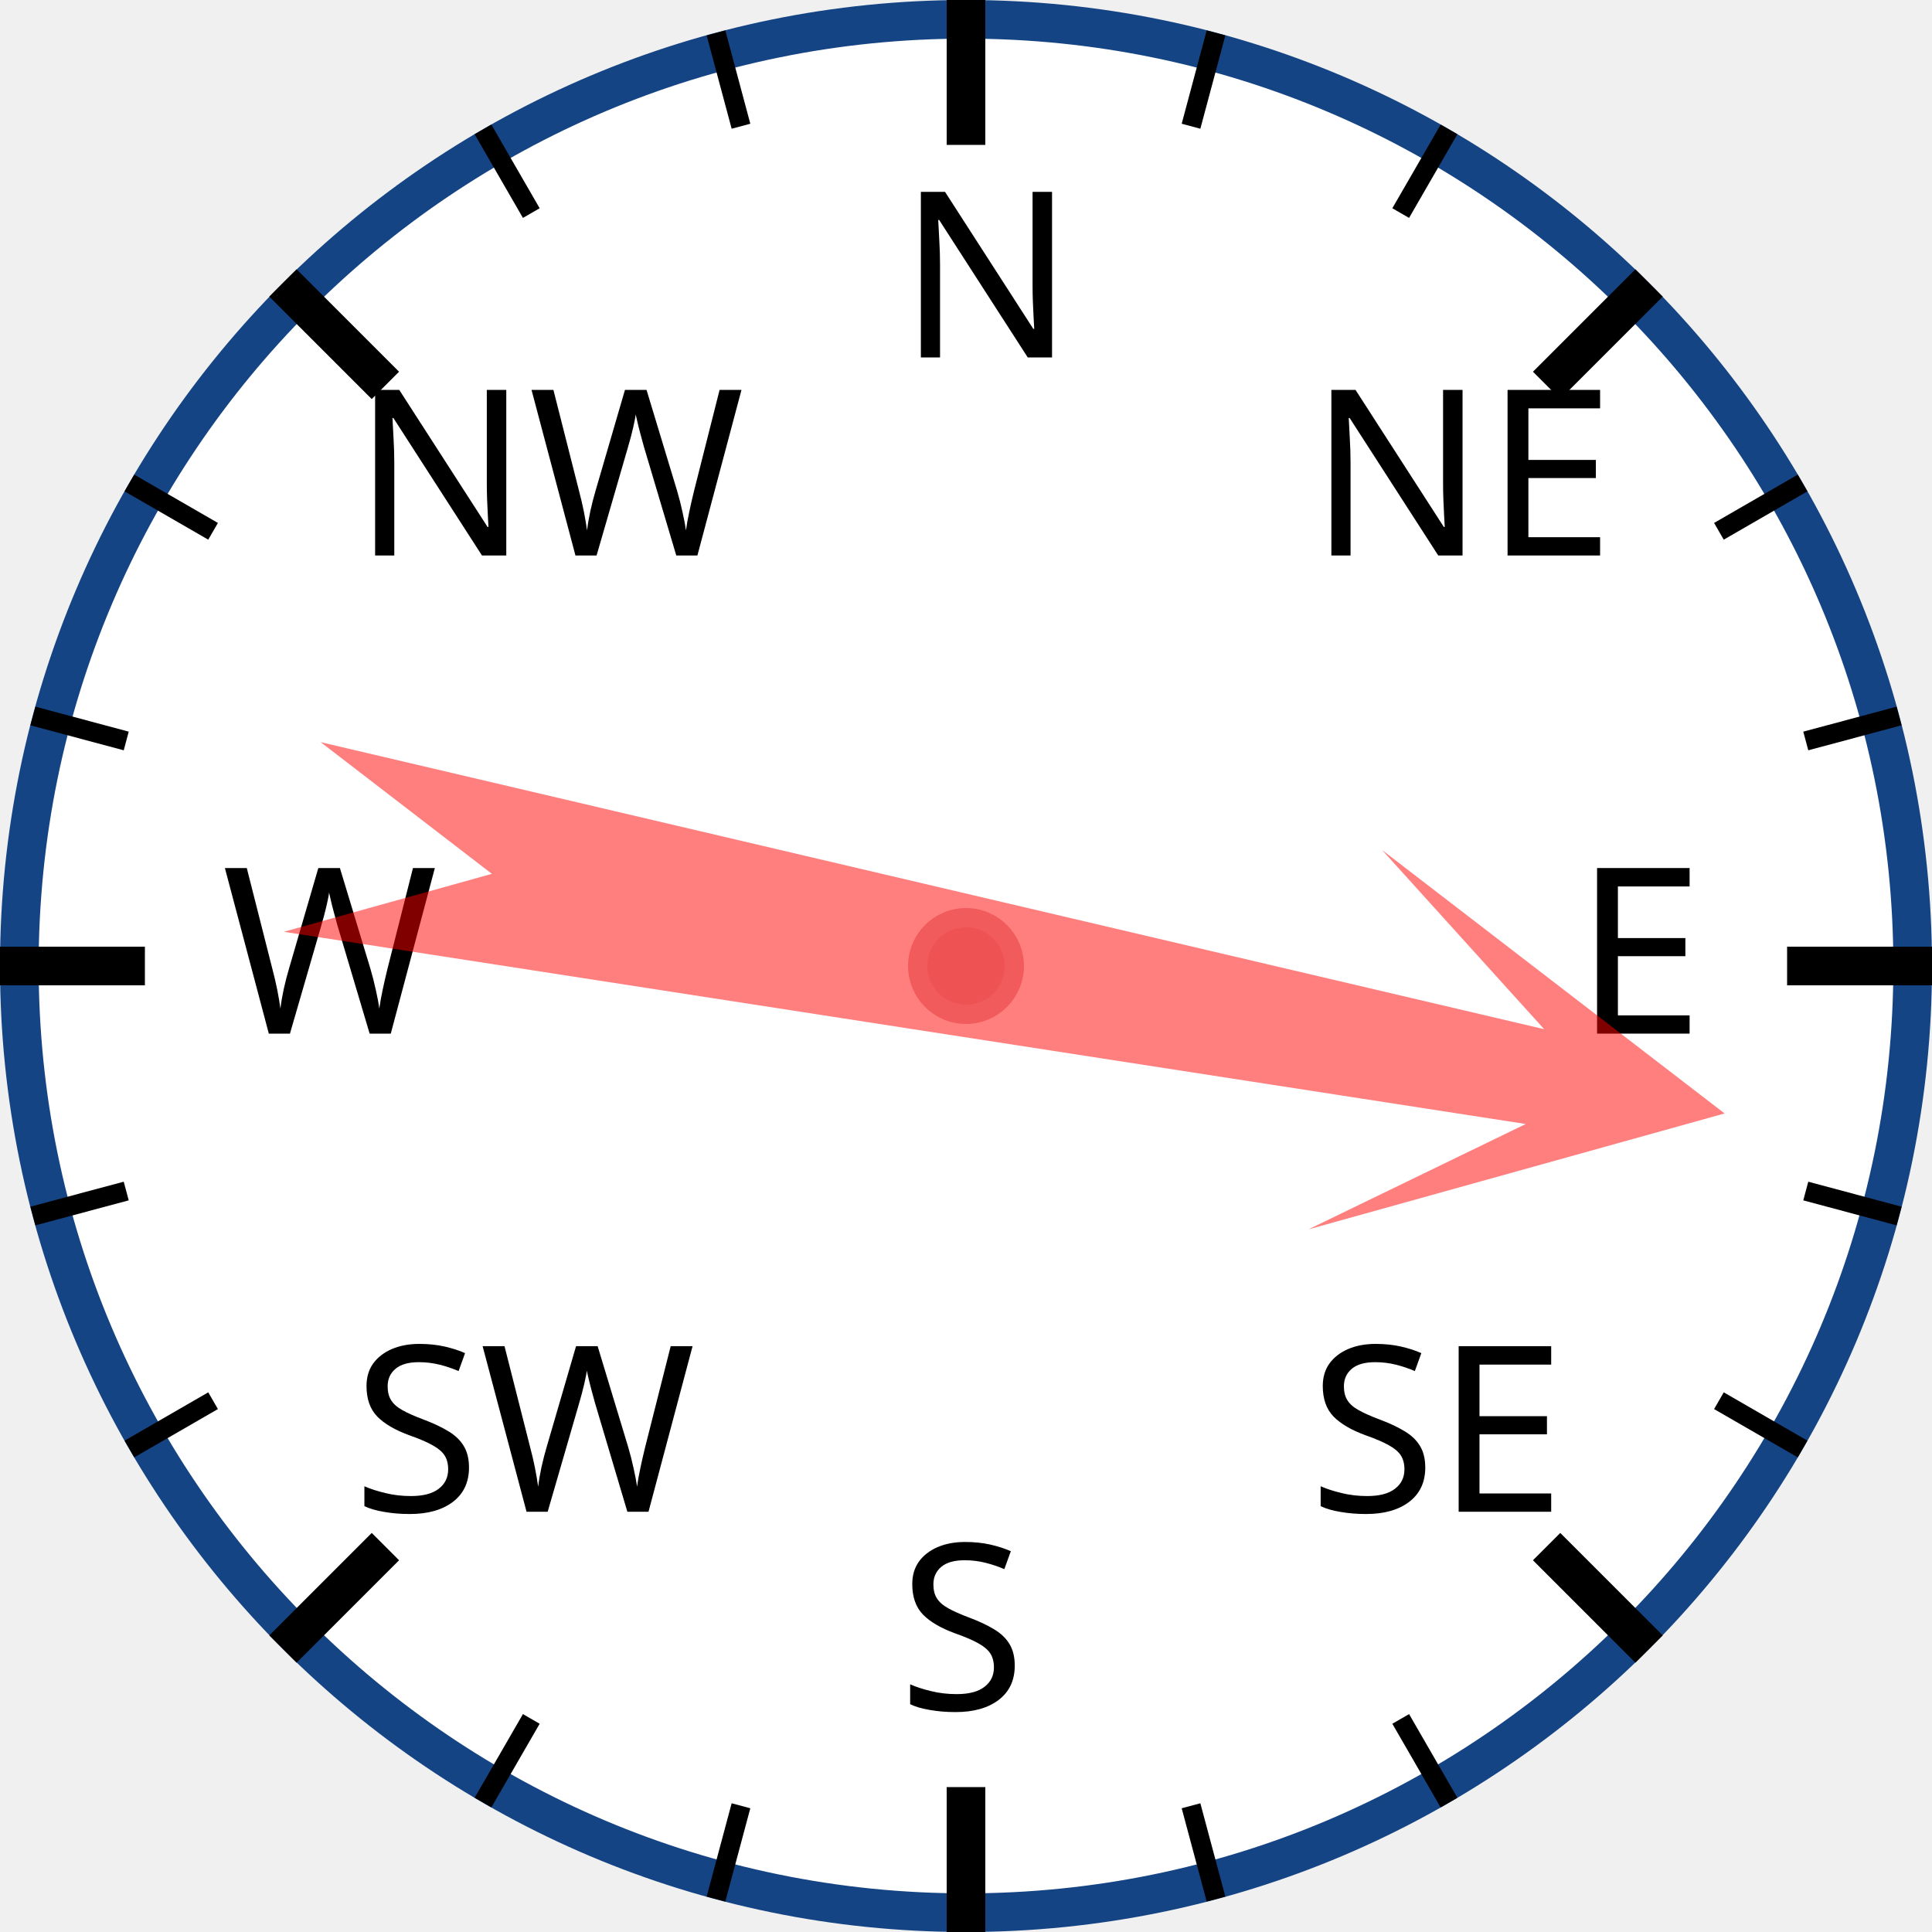
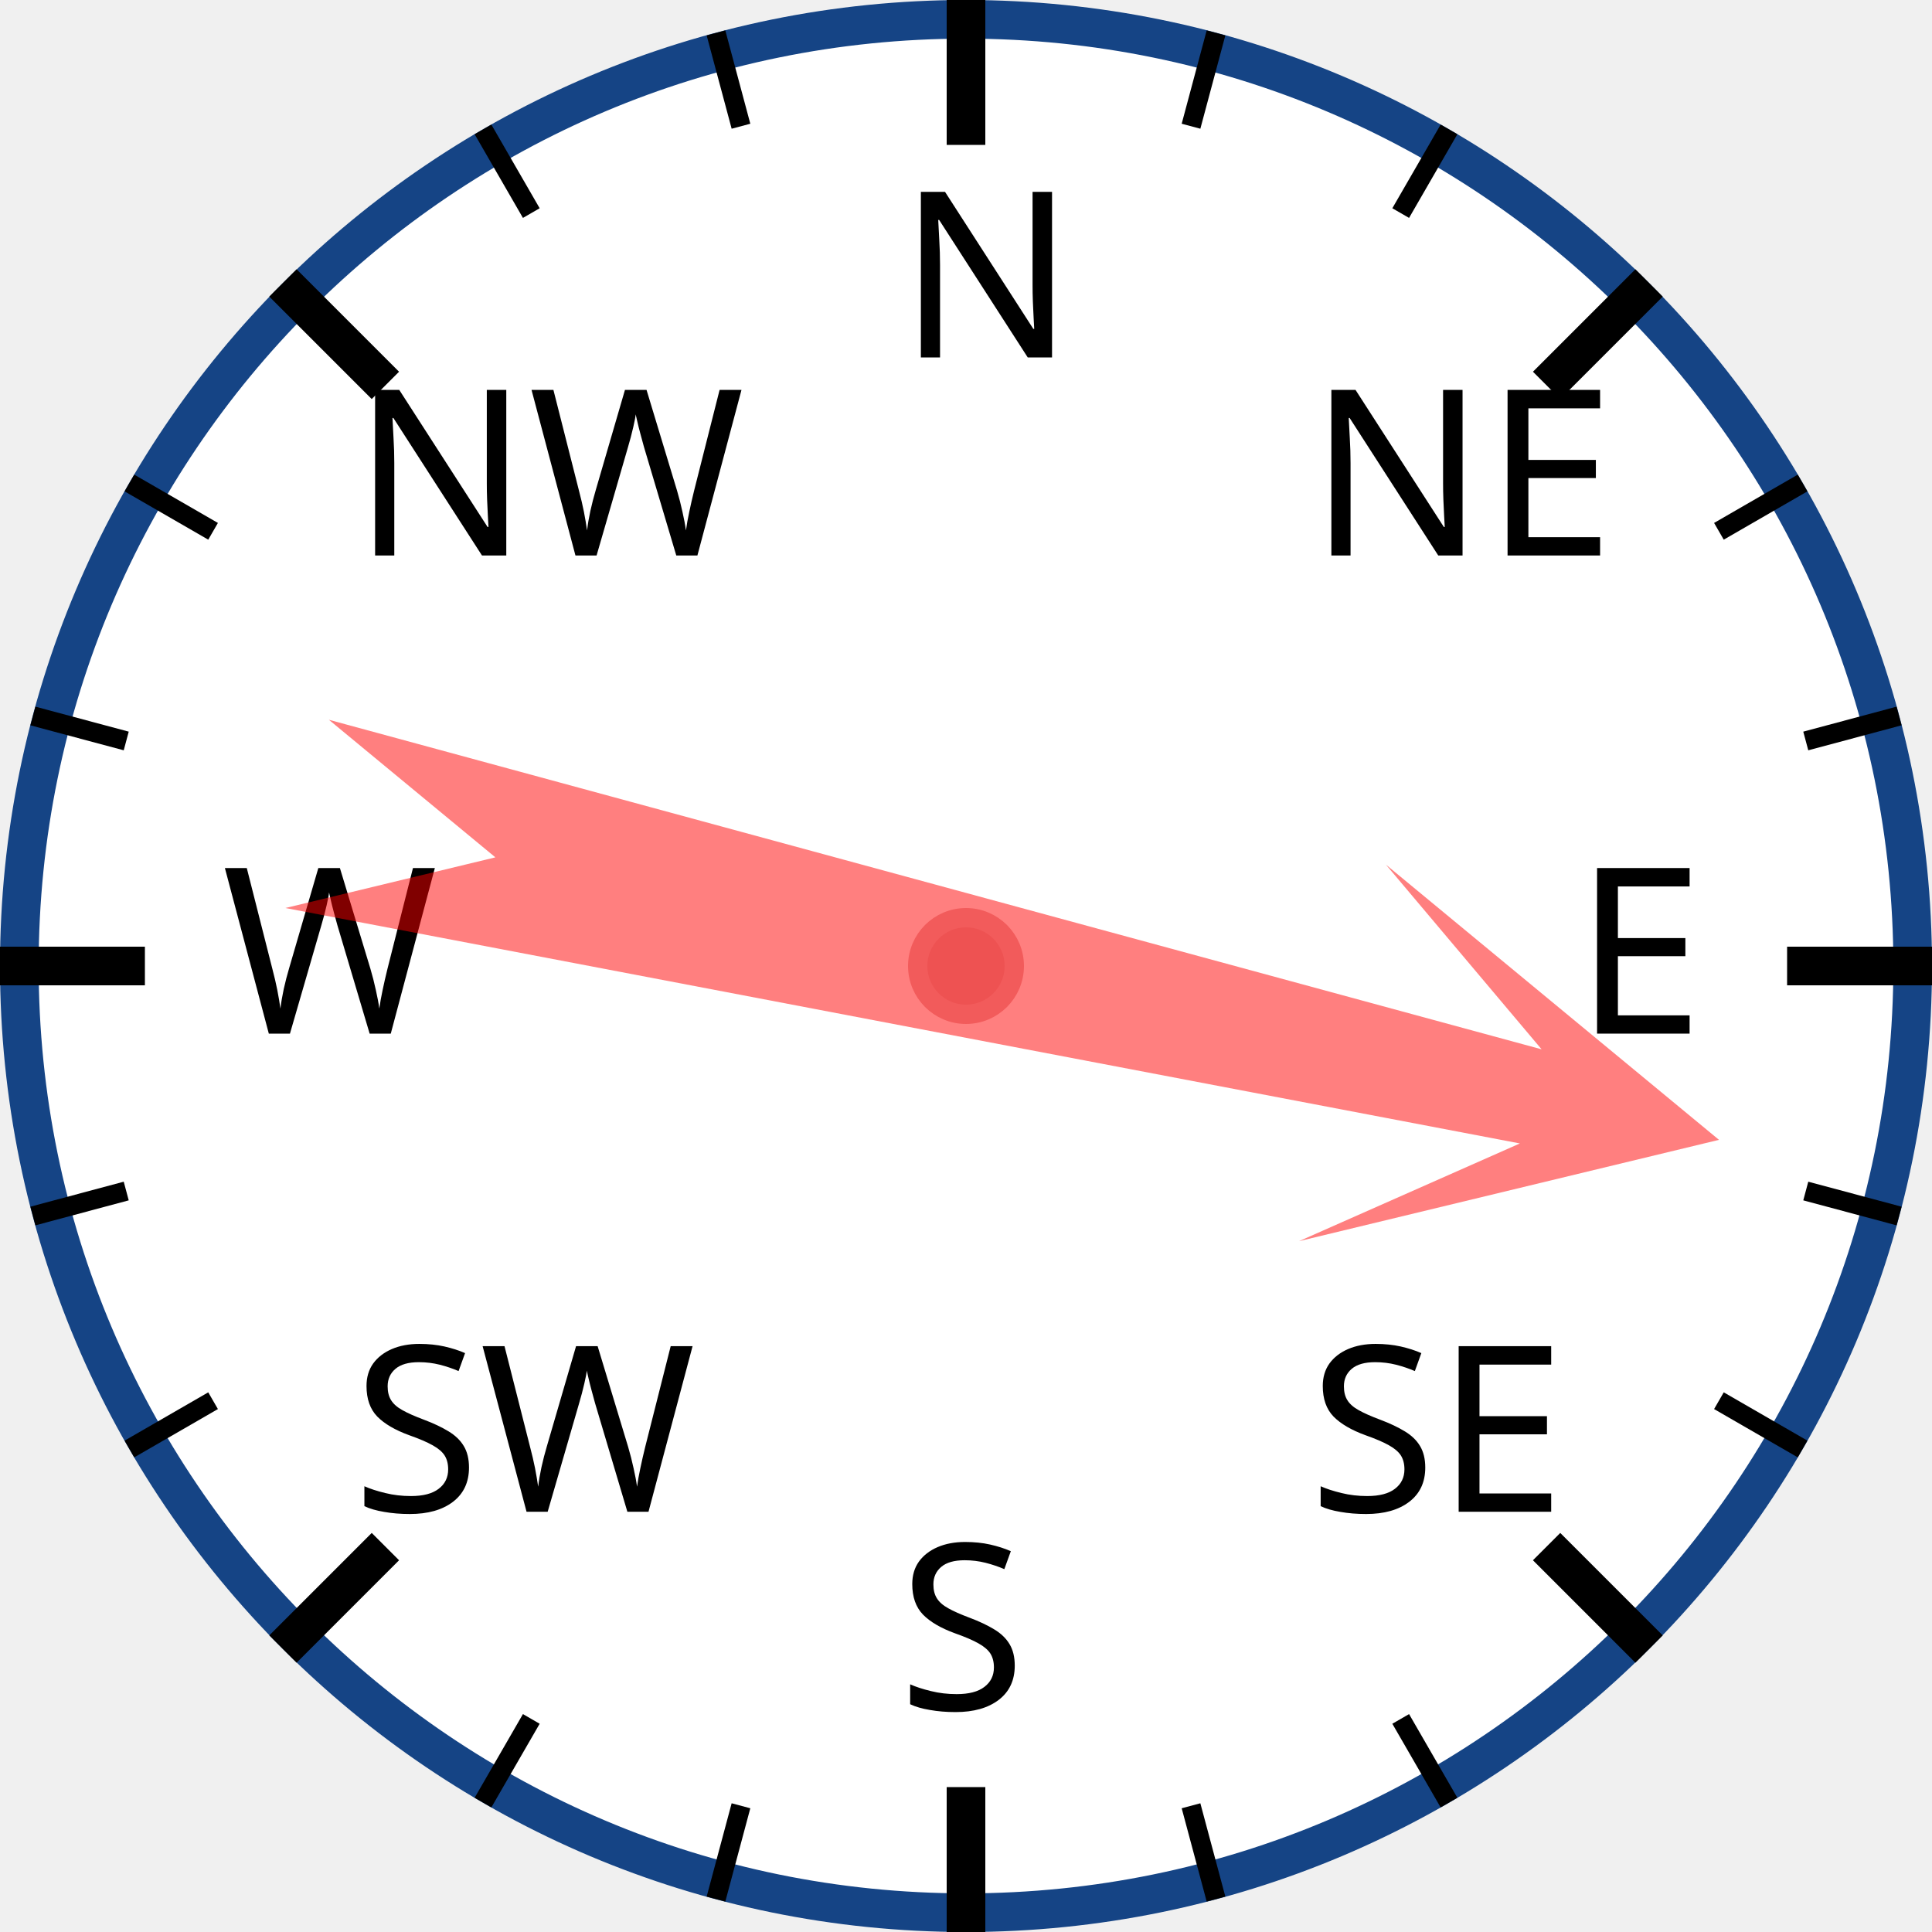
<svg xmlns="http://www.w3.org/2000/svg" width="120px" height="120px" viewBox="0 0 200 200">
  <circle cx="100" cy="100" r="98" style="fill: white; stroke: #154485; stroke-width: 4;" />
  <text x="93.0" y="37.0" style="font-family: sans-serif; font-size: 18pt;">N</text>
  <line x1="100.0" y1="0.0" x2="100.0" y2="15.0" style="stroke: black; stroke-width: 4;" />
  <line x1="74.118" y1="3.407" x2="76.706" y2="13.067" style="stroke: black; stroke-width: 2;" />
  <line x1="50" y1="13.397" x2="55" y2="22.058" style="stroke: black; stroke-width: 2;" />
  <text x="36.503" y="57.503" style="font-family: sans-serif; font-size: 18pt;">NW</text>
  <line x1="29.289" y1="29.289" x2="39.896" y2="39.896" style="stroke: black; stroke-width: 4;" />
  <line x1="13.397" y1="50" x2="22.058" y2="55" style="stroke: black; stroke-width: 2;" />
  <line x1="3.407" y1="74.118" x2="13.067" y2="76.706" style="stroke: black; stroke-width: 2;" />
  <text x="23.0" y="107.0" style="font-family: sans-serif; font-size: 18pt;">W</text>
  <line x1="0.0" y1="100.0" x2="15.0" y2="100.0" style="stroke: black; stroke-width: 4;" />
  <line x1="3.407" y1="125.882" x2="13.067" y2="123.294" style="stroke: black; stroke-width: 2;" />
  <line x1="13.397" y1="150" x2="22.058" y2="145" style="stroke: black; stroke-width: 2;" />
  <text x="36.503" y="156.497" style="font-family: sans-serif; font-size: 18pt;">SW</text>
  <line x1="29.289" y1="170.711" x2="39.896" y2="160.104" style="stroke: black; stroke-width: 4;" />
  <line x1="50" y1="186.603" x2="55" y2="177.942" style="stroke: black; stroke-width: 2;" />
  <line x1="74.118" y1="196.593" x2="76.706" y2="186.933" style="stroke: black; stroke-width: 2;" />
  <text x="93" y="177.0" style="font-family: sans-serif; font-size: 18pt;">S</text>
  <line x1="100" y1="200.0" x2="100" y2="185.0" style="stroke: black; stroke-width: 4;" />
  <line x1="125.882" y1="196.593" x2="123.294" y2="186.933" style="stroke: black; stroke-width: 2;" />
  <line x1="150.0" y1="186.603" x2="145.0" y2="177.942" style="stroke: black; stroke-width: 2;" />
  <text x="135.497" y="156.497" style="font-family: sans-serif; font-size: 18pt;">SE</text>
  <line x1="170.711" y1="170.711" x2="160.104" y2="160.104" style="stroke: black; stroke-width: 4;" />
  <line x1="186.603" y1="150" x2="177.942" y2="145" style="stroke: black; stroke-width: 2;" />
  <line x1="196.593" y1="125.882" x2="186.933" y2="123.294" style="stroke: black; stroke-width: 2;" />
  <text x="163.0" y="107" style="font-family: sans-serif; font-size: 18pt;">E</text>
  <line x1="200.0" y1="100" x2="185.0" y2="100" style="stroke: black; stroke-width: 4;" />
  <line x1="196.593" y1="74.118" x2="186.933" y2="76.706" style="stroke: black; stroke-width: 2;" />
  <line x1="186.603" y1="50" x2="177.942" y2="55" style="stroke: black; stroke-width: 2;" />
  <text x="135.497" y="57.503" style="font-family: sans-serif; font-size: 18pt;">NE</text>
  <line x1="170.711" y1="29.289" x2="160.104" y2="39.896" style="stroke: black; stroke-width: 4;" />
  <line x1="150" y1="13.397" x2="145" y2="22.058" style="stroke: black; stroke-width: 2;" />
  <line x1="125.882" y1="3.407" x2="123.294" y2="13.067" style="stroke: black; stroke-width: 2;" />
-   <polygon points="100 20 120 60 105 40 110 170 100 150 90 170 95 40 80 60" style="fill: red; fill-opacity: 0.5;" transform="rotate(101,100,100)" />
+   <polygon points="100 20 120 60 105 40 110 170 100 150 90 170 95 40 80 60" style="fill: red; fill-opacity: 0.5;" transform="rotate(103,100,100)" />
  <circle cx="100" cy="100" r="5" style="fill: #EE5252; stroke: #F25B5B; stroke-width: 2;" />
</svg>
